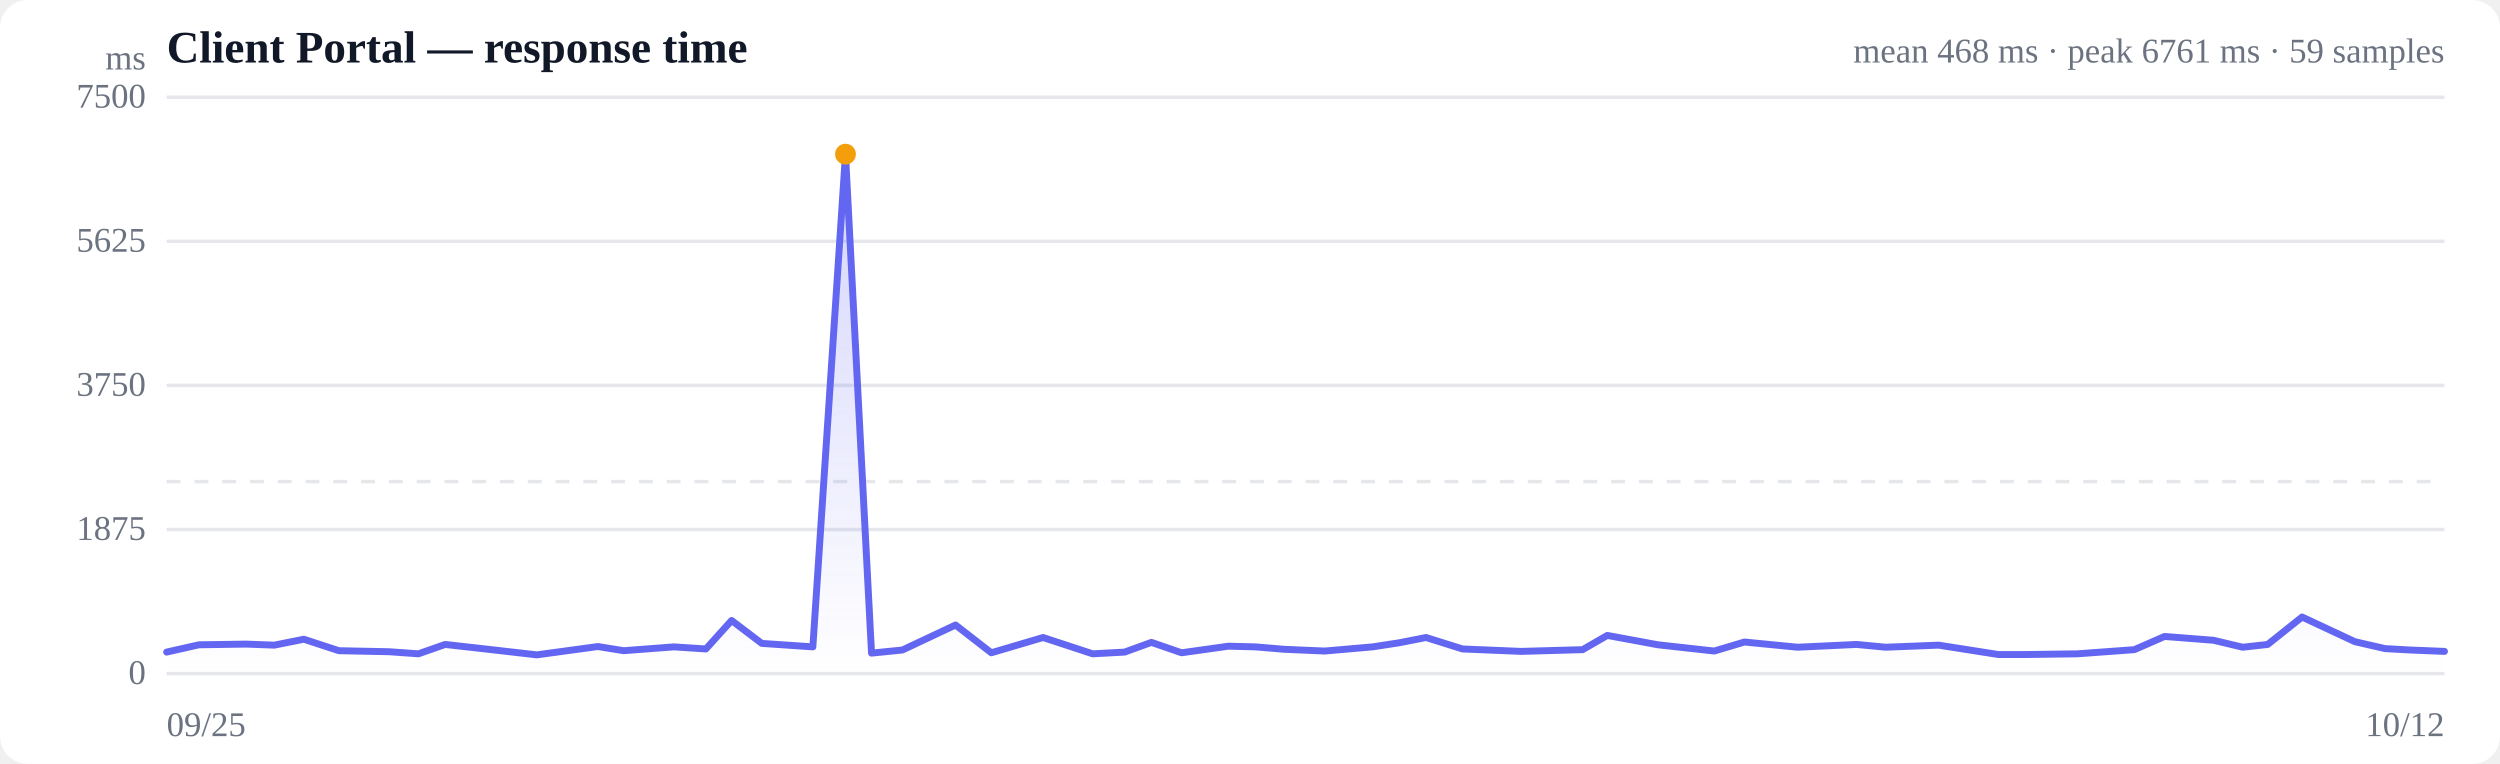
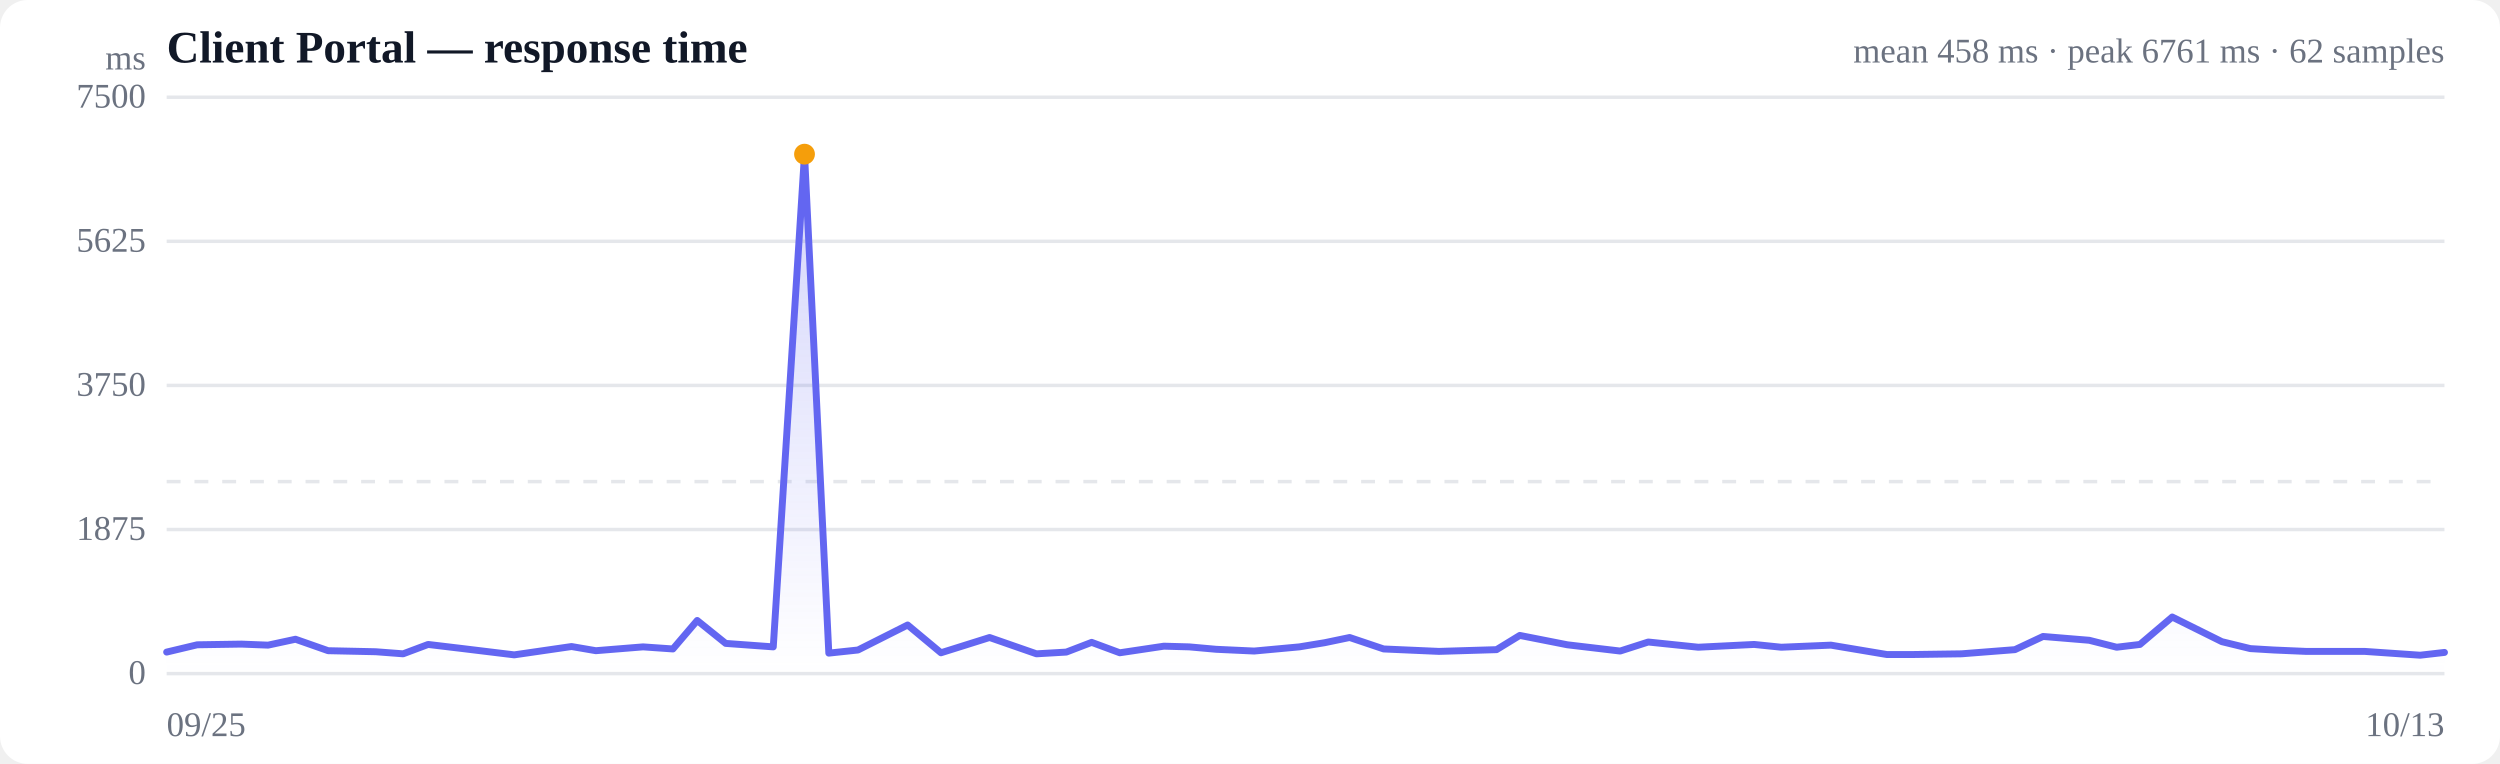
<svg xmlns="http://www.w3.org/2000/svg" viewBox="0 0 720 220" width="720" height="220" role="img" aria-label="Response time over time">
  <style>
  :root { color-scheme: light dark; }
  .bg { fill: #ffffff; }
  .grid { stroke: #e5e7eb; stroke-width: 1; }
  .axis { fill: #6b7280; font-size: 10px; }
  .title { fill: #111827; font-size: 13px; font-weight: 600; }
  .sub { fill: #6b7280; font-size: 10px; }
  .line { stroke: #6366f1; stroke-width: 2; fill: none; stroke-linejoin: round; stroke-linecap: round; }
  .area { fill: url(#fade); }
  .dot-degraded { fill: #f59e0b; }
  .dot-down { fill: #ef4444; }
  .empty { fill: #9ca3af; font-size: 12px; }
  @media (prefers-color-scheme: dark) {
    .bg { fill: #0b0f19; }
    .grid { stroke: #1f2937; }
    .axis, .sub { fill: #9ca3af; }
    .title { fill: #f3f4f6; }
    .line { stroke: #818cf8; }
  }
</style>
  <defs>
    <linearGradient id="fade" x1="0" y1="0" x2="0" y2="1">
      <stop offset="0%" stop-color="#6366f1" stop-opacity="0.28" />
      <stop offset="100%" stop-color="#6366f1" stop-opacity="0" />
    </linearGradient>
  </defs>
  <rect class="bg" width="720" height="220" rx="8" />
  <text class="title" x="48" y="18">Client Portal — response time</text>
-   <text class="sub" x="704" y="18" text-anchor="end">mean 468 ms · peak 6761 ms · 59 samples</text>
+   <text class="sub" x="704" y="18" text-anchor="end">mean 458 ms · peak 6761 ms · 62 samples</text>
  <line class="grid" x1="48" y1="194.0" x2="704" y2="194.0" />
  <text class="axis" x="42" y="197" text-anchor="end">0</text>
  <line class="grid" x1="48" y1="152.5" x2="704" y2="152.5" />
  <text class="axis" x="42" y="155.5" text-anchor="end">1875</text>
  <line class="grid" x1="48" y1="111.0" x2="704" y2="111.0" />
  <text class="axis" x="42" y="114" text-anchor="end">3750</text>
  <line class="grid" x1="48" y1="69.5" x2="704" y2="69.5" />
  <text class="axis" x="42" y="72.5" text-anchor="end">5625</text>
  <line class="grid" x1="48" y1="28.0" x2="704" y2="28.0" />
  <text class="axis" x="42" y="31" text-anchor="end">7500</text>
  <line class="grid" stroke-dasharray="4 4" x1="48" y1="138.7" x2="704" y2="138.7" />
-   <path class="area" d="M48.0,187.8 L48.0,187.8 L57.3,185.7 L70.9,185.5 L79.0,185.8 L87.5,184.1 L97.6,187.4 L112.1,187.7 L120.5,188.3 L128.2,185.6 L138.0,186.7 L154.6,188.6 L172.2,186.2 L179.6,187.4 L194.1,186.3 L203.3,186.9 L210.7,178.7 L219.4,185.3 L234.1,186.3 L243.5,44.4 L251.0,188.1 L259.9,187.2 L275.2,180.0 L285.5,188.0 L300.4,183.6 L314.7,188.3 L323.9,187.8 L331.6,185.0 L340.3,188.0 L353.8,186.1 L361.6,186.3 L369.9,187.0 L381.5,187.5 L395.3,186.3 L403.1,185.1 L410.7,183.6 L421.2,186.9 L438.1,187.6 L455.8,187.1 L462.9,183.0 L477.5,185.7 L493.7,187.5 L502.4,184.9 L517.7,186.4 L534.7,185.6 L543.1,186.4 L558.3,185.8 L575.5,188.5 L583.6,188.5 L598.3,188.3 L614.7,187.1 L623.4,183.3 L637.5,184.4 L645.9,186.4 L653.1,185.6 L663.0,177.7 L678.2,184.8 L686.9,186.8 L694.1,187.2 L704.0,187.6 L704.0,194.0 L48.0,194.0 Z" />
-   <path class="line" d="M48.0,187.8 L57.3,185.7 L70.9,185.5 L79.0,185.8 L87.5,184.1 L97.6,187.4 L112.1,187.7 L120.5,188.3 L128.2,185.6 L138.0,186.7 L154.6,188.6 L172.2,186.2 L179.6,187.4 L194.1,186.3 L203.3,186.9 L210.7,178.7 L219.4,185.3 L234.1,186.3 L243.5,44.4 L251.0,188.1 L259.9,187.2 L275.2,180.0 L285.5,188.0 L300.4,183.6 L314.7,188.3 L323.9,187.8 L331.6,185.0 L340.3,188.0 L353.8,186.1 L361.6,186.3 L369.9,187.0 L381.5,187.5 L395.3,186.3 L403.1,185.1 L410.7,183.6 L421.2,186.9 L438.1,187.6 L455.8,187.1 L462.9,183.0 L477.5,185.7 L493.7,187.5 L502.4,184.9 L517.7,186.4 L534.7,185.6 L543.1,186.4 L558.3,185.8 L575.5,188.5 L583.6,188.5 L598.3,188.3 L614.7,187.1 L623.4,183.3 L637.5,184.4 L645.9,186.4 L653.1,185.6 L663.0,177.7 L678.2,184.8 L686.9,186.8 L694.1,187.2 L704.0,187.6" />
-   <circle class="dot-degraded" cx="243.5" cy="44.4" r="3" />
+   <path class="area" d="M48.0,187.8 L48.0,187.8 L56.8,185.7 L69.5,185.5 L77.2,185.8 L85.1,184.1 L94.5,187.4 L108.2,187.7 L116.1,188.3 L123.3,185.6 L132.5,186.7 L148.1,188.6 L164.6,186.2 L171.6,187.4 L185.2,186.3 L193.8,186.9 L200.8,178.7 L209.0,185.3 L222.7,186.3 L231.7,44.4 L238.7,188.1 L247.1,187.2 L261.4,180.0 L271.0,188.0 L285.0,183.6 L298.5,188.3 L307.1,187.8 L314.4,185.0 L322.5,188.0 L335.2,186.1 L342.5,186.3 L350.3,187.0 L361.2,187.5 L374.2,186.3 L381.5,185.1 L388.7,183.6 L398.5,186.9 L414.4,187.6 L431.0,187.1 L437.7,183.0 L451.4,185.7 L466.6,187.5 L474.7,184.9 L489.1,186.4 L505.2,185.6 L513.0,186.4 L527.3,185.8 L543.4,188.5 L551.1,188.5 L564.9,188.3 L580.3,187.1 L588.4,183.3 L601.7,184.4 L609.6,186.4 L616.3,185.6 L625.6,177.7 L639.9,184.8 L648.1,186.8 L654.8,187.2 L664.1,187.6 L681.0,187.6 L697.0,188.7 L704.0,187.9 L704.0,194.0 L48.0,194.0 Z" />
+   <path class="line" d="M48.0,187.8 L56.8,185.7 L69.5,185.5 L77.2,185.8 L85.1,184.1 L94.5,187.4 L108.2,187.7 L116.1,188.3 L123.3,185.6 L132.5,186.7 L148.1,188.6 L164.6,186.2 L171.6,187.4 L185.2,186.3 L193.8,186.9 L200.8,178.7 L209.0,185.3 L222.7,186.3 L231.7,44.4 L238.7,188.1 L247.1,187.2 L261.4,180.0 L271.0,188.0 L285.0,183.6 L298.5,188.3 L307.1,187.8 L314.4,185.0 L322.5,188.0 L335.2,186.1 L342.5,186.3 L350.3,187.0 L361.2,187.5 L374.2,186.3 L381.5,185.1 L388.7,183.6 L398.5,186.9 L414.4,187.6 L431.0,187.1 L437.7,183.0 L451.4,185.7 L466.6,187.5 L474.7,184.9 L489.1,186.4 L505.2,185.6 L513.0,186.4 L527.3,185.8 L543.4,188.5 L551.1,188.5 L564.9,188.3 L580.3,187.1 L588.4,183.3 L601.7,184.4 L609.6,186.4 L616.3,185.6 L625.6,177.7 L639.9,184.8 L648.1,186.8 L654.8,187.2 L664.1,187.6 L681.0,187.6 L697.0,188.7 L704.0,187.9" />
+   <circle class="dot-degraded" cx="231.7" cy="44.4" r="3" />
  <text class="axis" x="48" y="212">09/25</text>
-   <text class="axis" x="704" y="212" text-anchor="end">10/12</text>
+   <text class="axis" x="704" y="212" text-anchor="end">10/13</text>
  <text class="axis" x="42" y="20" text-anchor="end">ms</text>
</svg>
